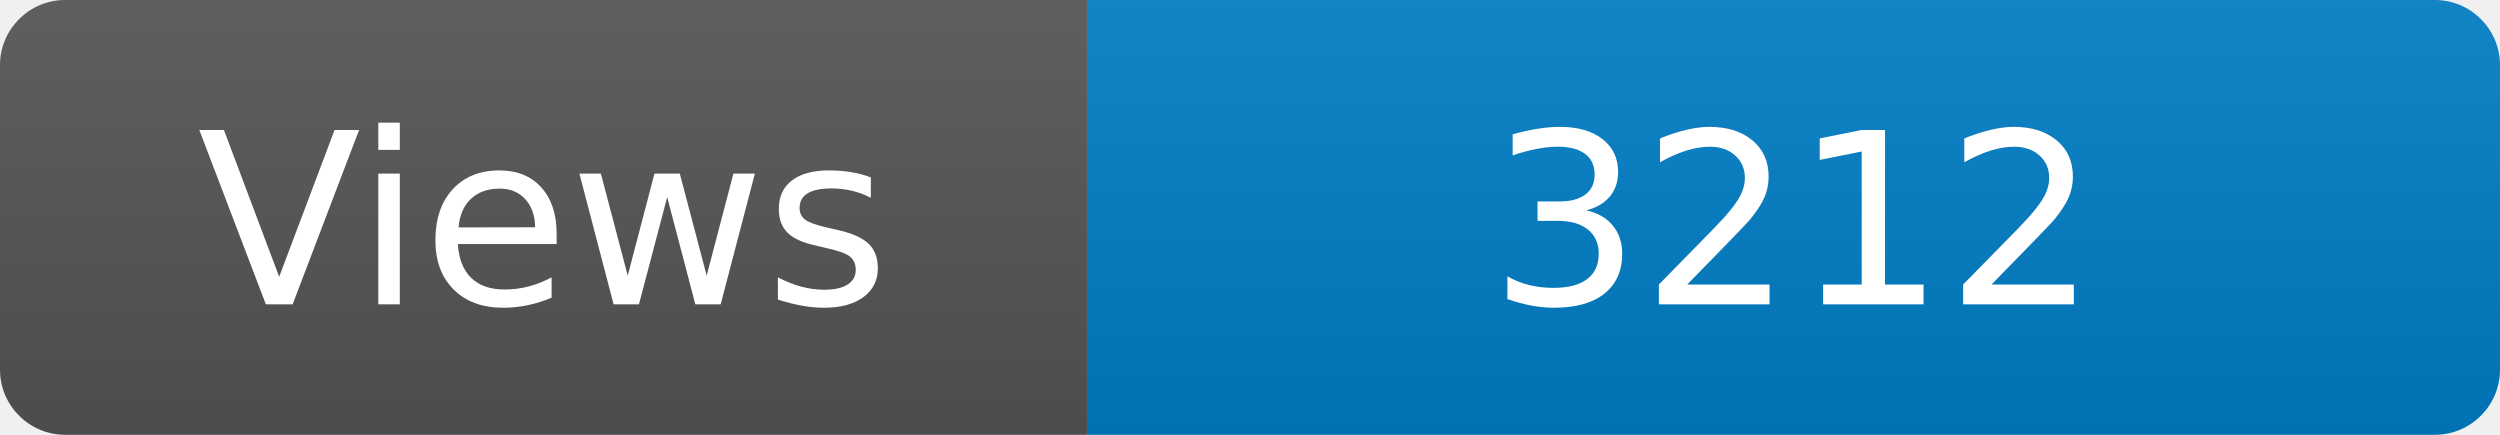
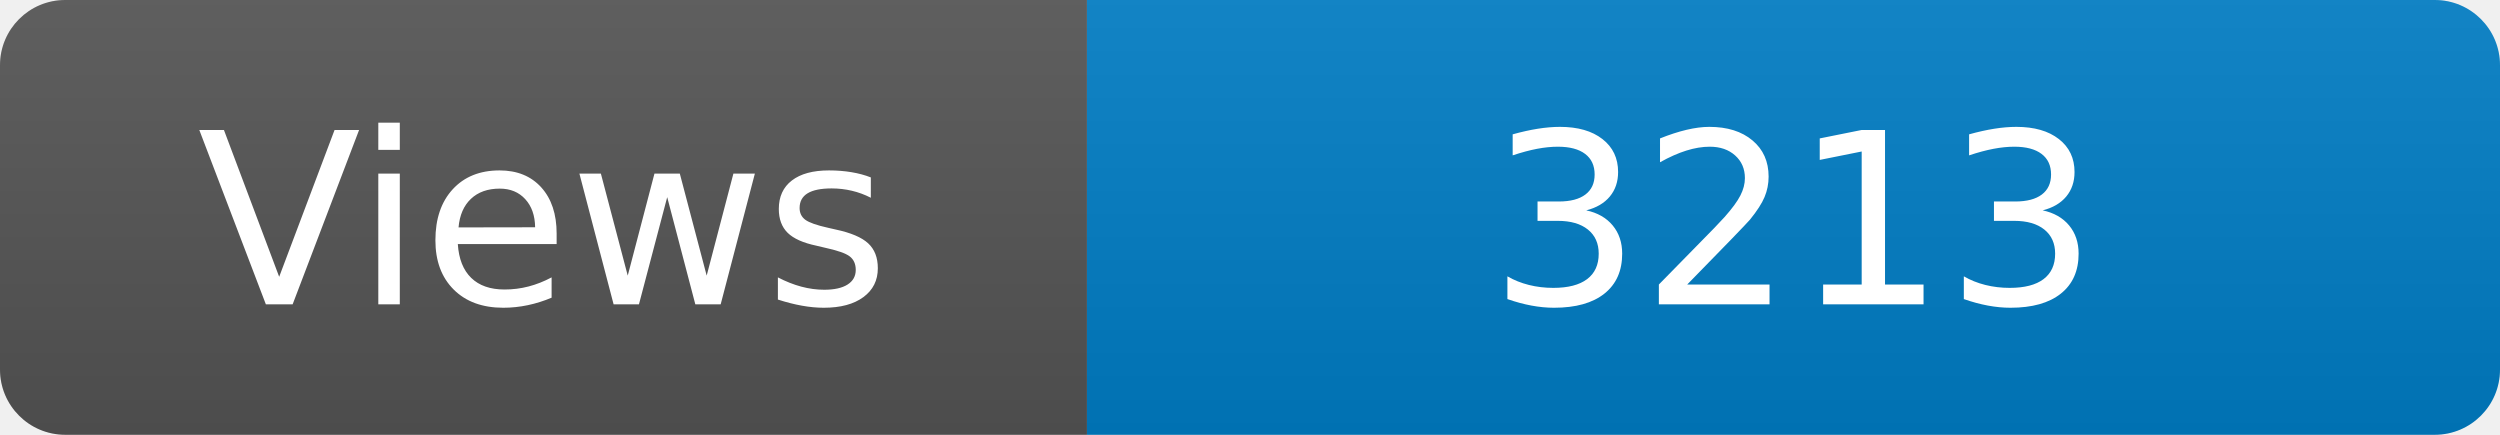
<svg xmlns="http://www.w3.org/2000/svg" width="115" height="20" role="img" aria-label="Maintained?: yes">
  <linearGradient id="s" x2="0" y2="100%">
    <stop offset="0" stop-color="#bbb" stop-opacity=".1" />
    <stop offset="1" stop-opacity=".1" />
  </linearGradient>
  <clipPath id="r">
    <rect width="115" height="20" rx="3" fill="#fff" />
  </clipPath>
  <g clip-path="url(#r)">
    <rect width="50" height="20" fill="#555" />
    <rect x="50" width="160" height="20" fill="#007ec6" />
    <rect width="115" height="20" fill="url(#s)" />
  </g>
  <g fill="#fff" text-anchor="middle" font-family="Verdana,Geneva,DejaVu Sans,sans-serif" font-size="110">
    <text x="250" y="140" transform="scale(.1)" fill="#fff">Views</text>
-     <text x="825" y="140" transform="scale(.1)" fill="#fff">3212</text>
+     <text x="825" y="140" transform="scale(.1)" fill="#fff">3213</text>
  </g>
</svg>
